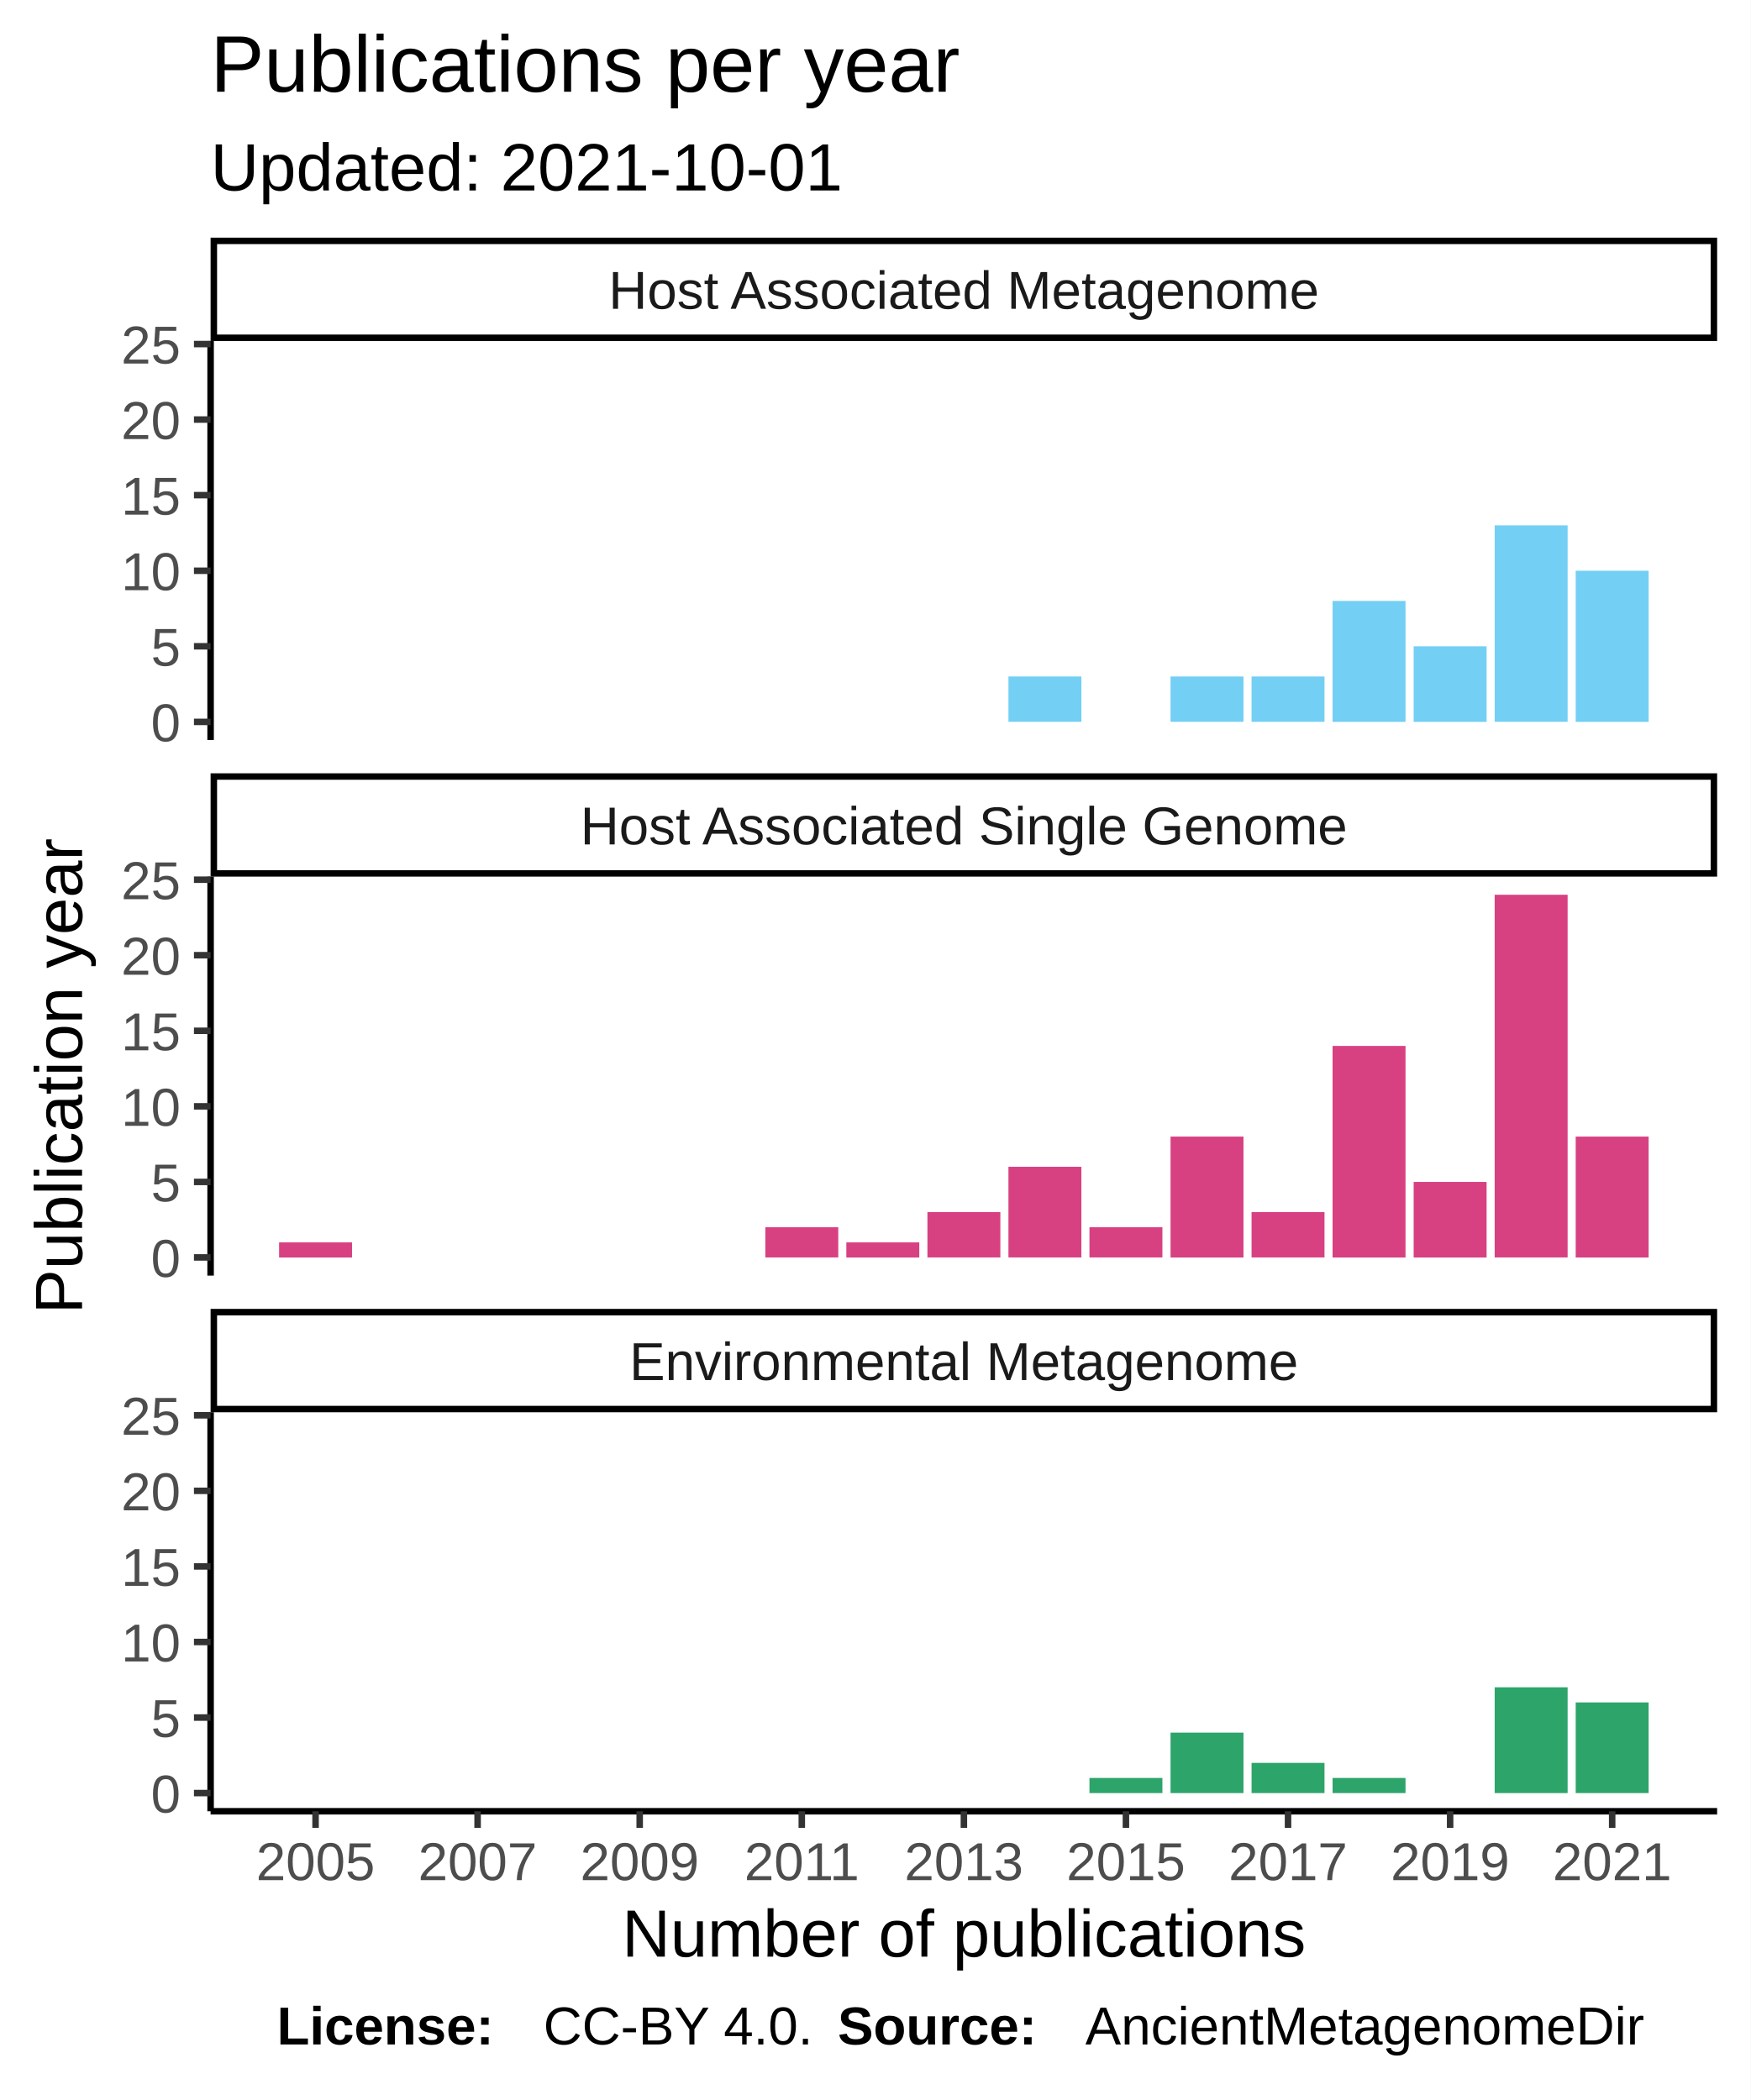
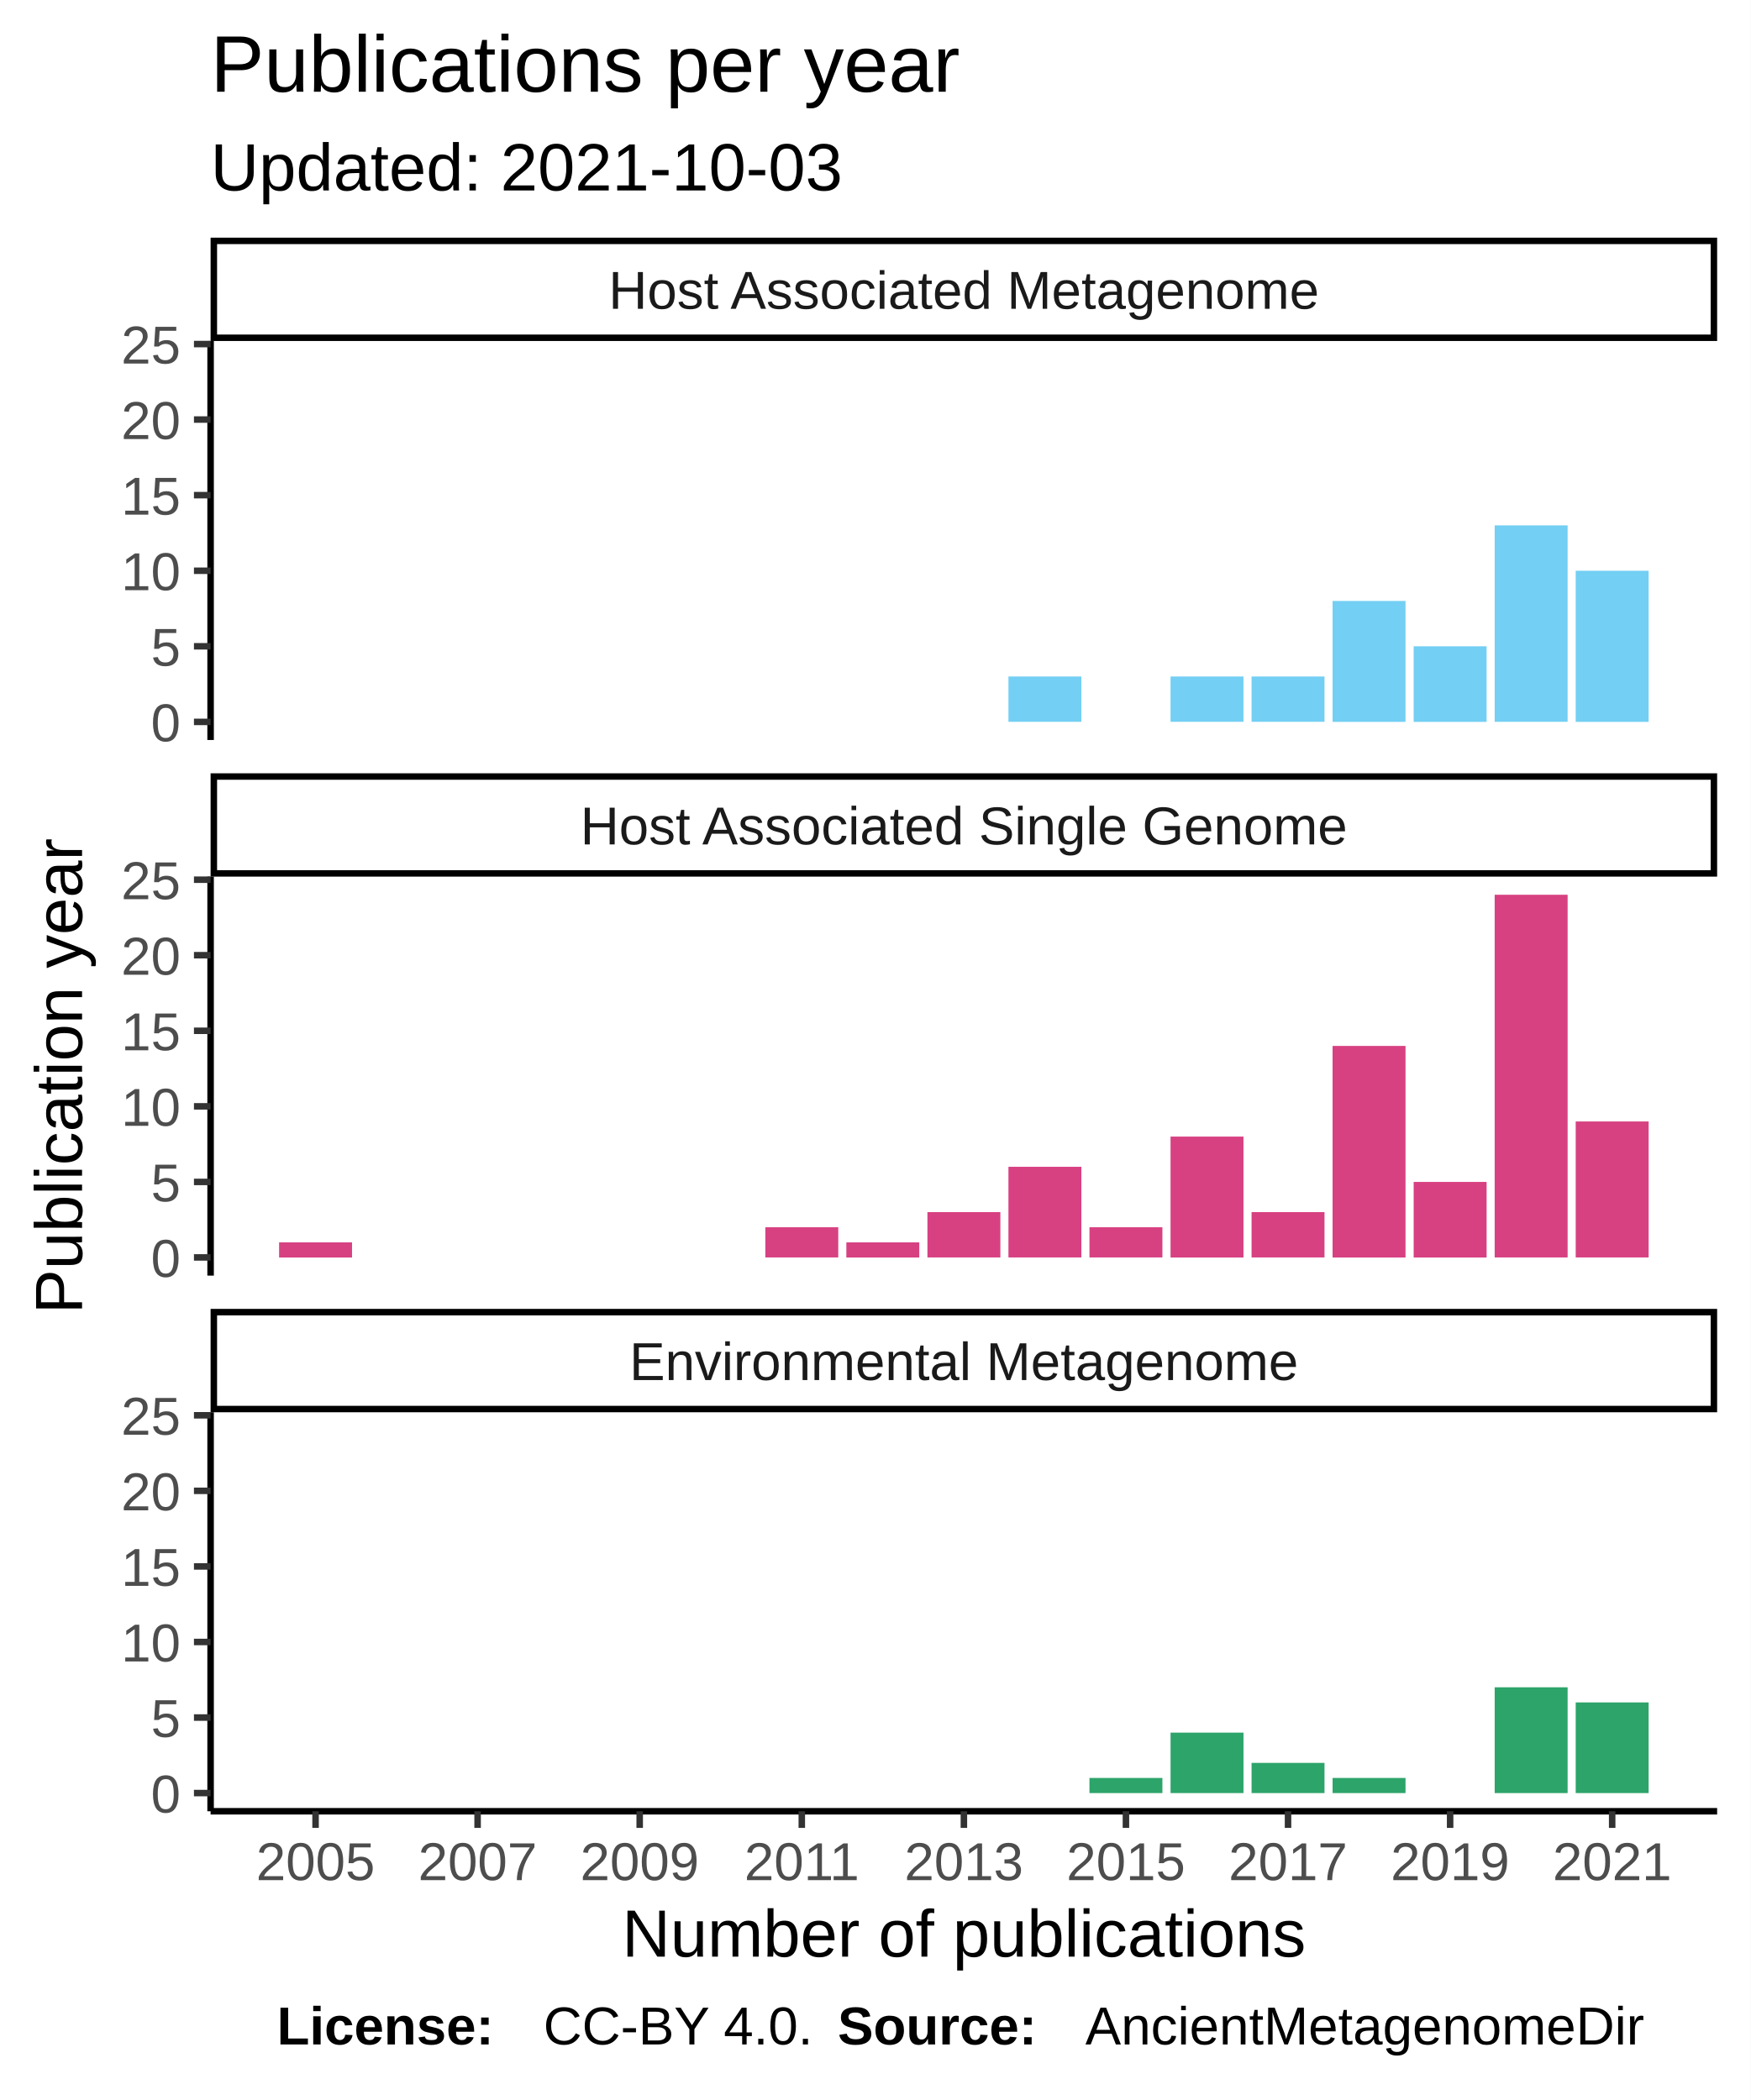
<svg xmlns="http://www.w3.org/2000/svg" class="svglite" width="288.00pt" height="345.60pt" viewBox="0 0 288.00 345.60">
  <defs>
    <style type="text/css">
    .svglite line, .svglite polyline, .svglite polygon, .svglite path, .svglite rect, .svglite circle {
      fill: none;
      stroke: #000000;
      stroke-linecap: round;
      stroke-linejoin: round;
      stroke-miterlimit: 10.00;
    }
  </style>
  </defs>
  <rect width="100%" height="100%" style="stroke: none; fill: #FFFFFF;" />
  <defs>
    <clipPath id="cpMC4wMHwyODguMDB8MC4wMHwzNDUuNjA=">
      <rect x="0.00" y="0.00" width="288.00" height="345.60" />
    </clipPath>
  </defs>
  <g clip-path="url(#cpMC4wMHwyODguMDB8MC4wMHwzNDUuNjA=)">
    <rect x="0" y="0.00" width="288.00" height="345.60" style="stroke-width: 1.07; stroke: #FFFFFF; fill: #FFFFFF;" />
  </g>
  <defs>
    <clipPath id="cpMzQuNjV8MjgyLjUyfDU2LjEyfDEyMS43OA==">
      <rect x="34.65" y="56.12" width="247.87" height="65.66" />
    </clipPath>
  </defs>
  <g clip-path="url(#cpMzQuNjV8MjgyLjUyfDU2LjEyfDEyMS43OA==)">
    <rect x="34.65" y="56.12" width="247.87" height="65.66" style="stroke-width: 1.07; stroke: none; fill: #FFFFFF;" />
    <rect x="165.92" y="111.33" width="12.00" height="7.46" style="stroke-width: 1.07; stroke: none; stroke-linecap: square; stroke-linejoin: miter; fill: #73CFF3;" />
    <rect x="192.59" y="111.33" width="12.00" height="7.46" style="stroke-width: 1.07; stroke: none; stroke-linecap: square; stroke-linejoin: miter; fill: #73CFF3;" />
    <rect x="205.92" y="111.33" width="12.00" height="7.46" style="stroke-width: 1.07; stroke: none; stroke-linecap: square; stroke-linejoin: miter; fill: #73CFF3;" />
    <rect x="219.25" y="98.90" width="12.00" height="19.90" style="stroke-width: 1.07; stroke: none; stroke-linecap: square; stroke-linejoin: miter; fill: #73CFF3;" />
    <rect x="232.59" y="106.36" width="12.00" height="12.44" style="stroke-width: 1.07; stroke: none; stroke-linecap: square; stroke-linejoin: miter; fill: #73CFF3;" />
    <rect x="245.92" y="86.46" width="12.00" height="32.33" style="stroke-width: 1.07; stroke: none; stroke-linecap: square; stroke-linejoin: miter; fill: #73CFF3;" />
    <rect x="259.25" y="93.93" width="12.00" height="24.87" style="stroke-width: 1.07; stroke: none; stroke-linecap: square; stroke-linejoin: miter; fill: #73CFF3;" />
  </g>
  <g clip-path="url(#cpMC4wMHwyODguMDB8MC4wMHwzNDUuNjA=)">
</g>
  <defs>
    <clipPath id="cpMzQuNjV8MjgyLjUyfDE0NC4yN3wyMDkuOTM=">
      <rect x="34.65" y="144.27" width="247.87" height="65.66" />
    </clipPath>
  </defs>
  <g clip-path="url(#cpMzQuNjV8MjgyLjUyfDE0NC4yN3wyMDkuOTM=)">
    <rect x="34.65" y="144.27" width="247.87" height="65.66" style="stroke-width: 1.07; stroke: none; fill: #FFFFFF;" />
    <rect x="45.92" y="204.46" width="12.00" height="2.49" style="stroke-width: 1.07; stroke: none; stroke-linecap: square; stroke-linejoin: miter; fill: #D74182;" />
    <rect x="125.92" y="201.97" width="12.00" height="4.97" style="stroke-width: 1.07; stroke: none; stroke-linecap: square; stroke-linejoin: miter; fill: #D74182;" />
    <rect x="139.25" y="204.46" width="12.00" height="2.49" style="stroke-width: 1.07; stroke: none; stroke-linecap: square; stroke-linejoin: miter; fill: #D74182;" />
    <rect x="152.59" y="199.48" width="12.00" height="7.46" style="stroke-width: 1.07; stroke: none; stroke-linecap: square; stroke-linejoin: miter; fill: #D74182;" />
    <rect x="165.92" y="192.02" width="12.00" height="14.92" style="stroke-width: 1.07; stroke: none; stroke-linecap: square; stroke-linejoin: miter; fill: #D74182;" />
    <rect x="179.25" y="201.97" width="12.00" height="4.97" style="stroke-width: 1.07; stroke: none; stroke-linecap: square; stroke-linejoin: miter; fill: #D74182;" />
    <rect x="192.59" y="187.05" width="12.00" height="19.90" style="stroke-width: 1.07; stroke: none; stroke-linecap: square; stroke-linejoin: miter; fill: #D74182;" />
    <rect x="205.92" y="199.48" width="12.00" height="7.46" style="stroke-width: 1.07; stroke: none; stroke-linecap: square; stroke-linejoin: miter; fill: #D74182;" />
    <rect x="219.25" y="172.13" width="12.00" height="34.82" style="stroke-width: 1.07; stroke: none; stroke-linecap: square; stroke-linejoin: miter; fill: #D74182;" />
    <rect x="232.59" y="194.51" width="12.00" height="12.44" style="stroke-width: 1.07; stroke: none; stroke-linecap: square; stroke-linejoin: miter; fill: #D74182;" />
    <rect x="245.92" y="147.25" width="12.00" height="59.69" style="stroke-width: 1.07; stroke: none; stroke-linecap: square; stroke-linejoin: miter; fill: #D74182;" />
-     <rect x="259.25" y="187.05" width="12.00" height="19.90" style="stroke-width: 1.07; stroke: none; stroke-linecap: square; stroke-linejoin: miter; fill: #D74182;" />
+     <rect x="259.25" y="184.56" width="12.00" height="22.38" style="stroke-width: 1.07; stroke: none; stroke-linecap: square; stroke-linejoin: miter; fill: #D74182;" />
  </g>
  <g clip-path="url(#cpMC4wMHwyODguMDB8MC4wMHwzNDUuNjA=)">
</g>
  <defs>
    <clipPath id="cpMzQuNjV8MjgyLjUyfDIzMi40MnwyOTguMDg=">
      <rect x="34.65" y="232.42" width="247.87" height="65.66" />
    </clipPath>
  </defs>
  <g clip-path="url(#cpMzQuNjV8MjgyLjUyfDIzMi40MnwyOTguMDg=)">
    <rect x="34.65" y="232.42" width="247.87" height="65.66" style="stroke-width: 1.07; stroke: none; fill: #FFFFFF;" />
    <rect x="179.25" y="292.60" width="12.00" height="2.49" style="stroke-width: 1.07; stroke: none; stroke-linecap: square; stroke-linejoin: miter; fill: #2DA46A;" />
    <rect x="192.59" y="285.14" width="12.00" height="9.95" style="stroke-width: 1.07; stroke: none; stroke-linecap: square; stroke-linejoin: miter; fill: #2DA46A;" />
    <rect x="205.92" y="290.12" width="12.00" height="4.97" style="stroke-width: 1.07; stroke: none; stroke-linecap: square; stroke-linejoin: miter; fill: #2DA46A;" />
    <rect x="219.25" y="292.60" width="12.00" height="2.49" style="stroke-width: 1.07; stroke: none; stroke-linecap: square; stroke-linejoin: miter; fill: #2DA46A;" />
    <rect x="245.92" y="277.68" width="12.00" height="17.41" style="stroke-width: 1.07; stroke: none; stroke-linecap: square; stroke-linejoin: miter; fill: #2DA46A;" />
    <rect x="259.25" y="280.17" width="12.00" height="14.92" style="stroke-width: 1.07; stroke: none; stroke-linecap: square; stroke-linejoin: miter; fill: #2DA46A;" />
  </g>
  <g clip-path="url(#cpMC4wMHwyODguMDB8MC4wMHwzNDUuNjA=)">
</g>
  <defs>
    <clipPath id="cpMzQuNjV8MjgyLjUyfDIxNS40MXwyMzIuNDI=">
      <rect x="34.65" y="215.41" width="247.87" height="17.01" />
    </clipPath>
  </defs>
  <g clip-path="url(#cpMzQuNjV8MjgyLjUyfDIxNS40MXwyMzIuNDI=)">
    <rect x="34.65" y="215.41" width="247.87" height="17.01" style="stroke-width: 2.13; fill: #FFFFFF;" />
    <text x="158.59" y="227.12" text-anchor="middle" style="font-size: 8.80px; fill: #1A1A1A; font-family: Liberation Sans;" textLength="124.59px" lengthAdjust="spacingAndGlyphs">Environmental Metagenome</text>
  </g>
  <g clip-path="url(#cpMC4wMHwyODguMDB8MC4wMHwzNDUuNjA=)">
</g>
  <defs>
    <clipPath id="cpMzQuNjV8MjgyLjUyfDEyNy4yNnwxNDQuMjc=">
      <rect x="34.65" y="127.26" width="247.87" height="17.01" />
    </clipPath>
  </defs>
  <g clip-path="url(#cpMzQuNjV8MjgyLjUyfDEyNy4yNnwxNDQuMjc=)">
    <rect x="34.65" y="127.26" width="247.87" height="17.01" style="stroke-width: 2.13; fill: #FFFFFF;" />
    <text x="158.59" y="138.97" text-anchor="middle" style="font-size: 8.80px; fill: #1A1A1A; font-family: Liberation Sans;" textLength="140.36px" lengthAdjust="spacingAndGlyphs">Host Associated Single Genome</text>
  </g>
  <g clip-path="url(#cpMC4wMHwyODguMDB8MC4wMHwzNDUuNjA=)">
</g>
  <defs>
    <clipPath id="cpMzQuNjV8MjgyLjUyfDM5LjExfDU2LjEy">
      <rect x="34.65" y="39.11" width="247.87" height="17.01" />
    </clipPath>
  </defs>
  <g clip-path="url(#cpMzQuNjV8MjgyLjUyfDM5LjExfDU2LjEy)">
    <rect x="34.65" y="39.11" width="247.87" height="17.01" style="stroke-width: 2.13; fill: #FFFFFF;" />
    <text x="158.59" y="50.82" text-anchor="middle" style="font-size: 8.80px; fill: #1A1A1A; font-family: Liberation Sans;" textLength="131.12px" lengthAdjust="spacingAndGlyphs">Host Associated Metagenome</text>
  </g>
  <g clip-path="url(#cpMC4wMHwyODguMDB8MC4wMHwzNDUuNjA=)">
    <polyline points="34.65,298.08 282.52,298.08 " style="stroke-width: 1.07; stroke-linecap: butt;" />
    <polyline points="51.92,300.82 51.92,298.08 " style="stroke-width: 1.07; stroke: #333333; stroke-linecap: butt;" />
    <polyline points="78.58,300.82 78.58,298.08 " style="stroke-width: 1.07; stroke: #333333; stroke-linecap: butt;" />
    <polyline points="105.25,300.82 105.25,298.08 " style="stroke-width: 1.07; stroke: #333333; stroke-linecap: butt;" />
    <polyline points="131.92,300.82 131.92,298.08 " style="stroke-width: 1.07; stroke: #333333; stroke-linecap: butt;" />
    <polyline points="158.59,300.82 158.59,298.08 " style="stroke-width: 1.07; stroke: #333333; stroke-linecap: butt;" />
    <polyline points="185.25,300.82 185.25,298.08 " style="stroke-width: 1.07; stroke: #333333; stroke-linecap: butt;" />
    <polyline points="211.92,300.82 211.92,298.08 " style="stroke-width: 1.07; stroke: #333333; stroke-linecap: butt;" />
    <polyline points="238.59,300.82 238.59,298.08 " style="stroke-width: 1.07; stroke: #333333; stroke-linecap: butt;" />
    <polyline points="265.25,300.82 265.25,298.08 " style="stroke-width: 1.07; stroke: #333333; stroke-linecap: butt;" />
    <text x="51.92" y="309.42" text-anchor="middle" style="font-size: 8.80px; fill: #4D4D4D; font-family: Liberation Sans;" textLength="22.38px" lengthAdjust="spacingAndGlyphs">2005</text>
    <text x="78.58" y="309.42" text-anchor="middle" style="font-size: 8.80px; fill: #4D4D4D; font-family: Liberation Sans;" textLength="22.38px" lengthAdjust="spacingAndGlyphs">2007</text>
    <text x="105.25" y="309.42" text-anchor="middle" style="font-size: 8.80px; fill: #4D4D4D; font-family: Liberation Sans;" textLength="22.38px" lengthAdjust="spacingAndGlyphs">2009</text>
    <text x="131.92" y="309.42" text-anchor="middle" style="font-size: 8.80px; fill: #4D4D4D; font-family: Liberation Sans;" textLength="22.38px" lengthAdjust="spacingAndGlyphs">2011</text>
    <text x="158.59" y="309.42" text-anchor="middle" style="font-size: 8.80px; fill: #4D4D4D; font-family: Liberation Sans;" textLength="22.38px" lengthAdjust="spacingAndGlyphs">2013</text>
    <text x="185.25" y="309.42" text-anchor="middle" style="font-size: 8.80px; fill: #4D4D4D; font-family: Liberation Sans;" textLength="22.38px" lengthAdjust="spacingAndGlyphs">2015</text>
    <text x="211.92" y="309.42" text-anchor="middle" style="font-size: 8.80px; fill: #4D4D4D; font-family: Liberation Sans;" textLength="22.38px" lengthAdjust="spacingAndGlyphs">2017</text>
    <text x="238.59" y="309.42" text-anchor="middle" style="font-size: 8.80px; fill: #4D4D4D; font-family: Liberation Sans;" textLength="22.38px" lengthAdjust="spacingAndGlyphs">2019</text>
    <text x="265.25" y="309.42" text-anchor="middle" style="font-size: 8.80px; fill: #4D4D4D; font-family: Liberation Sans;" textLength="22.38px" lengthAdjust="spacingAndGlyphs">2021</text>
    <polyline points="34.65,121.78 34.65,56.12 " style="stroke-width: 1.07; stroke-linecap: butt;" />
    <text x="29.72" y="122.00" text-anchor="end" style="font-size: 8.80px; fill: #4D4D4D; font-family: Liberation Sans;" textLength="5.59px" lengthAdjust="spacingAndGlyphs">0</text>
    <text x="29.72" y="109.57" text-anchor="end" style="font-size: 8.80px; fill: #4D4D4D; font-family: Liberation Sans;" textLength="5.59px" lengthAdjust="spacingAndGlyphs">5</text>
    <text x="29.72" y="97.13" text-anchor="end" style="font-size: 8.80px; fill: #4D4D4D; font-family: Liberation Sans;" textLength="11.19px" lengthAdjust="spacingAndGlyphs">10</text>
    <text x="29.72" y="84.70" text-anchor="end" style="font-size: 8.80px; fill: #4D4D4D; font-family: Liberation Sans;" textLength="11.19px" lengthAdjust="spacingAndGlyphs">15</text>
    <text x="29.72" y="72.26" text-anchor="end" style="font-size: 8.80px; fill: #4D4D4D; font-family: Liberation Sans;" textLength="11.19px" lengthAdjust="spacingAndGlyphs">20</text>
    <text x="29.72" y="59.83" text-anchor="end" style="font-size: 8.80px; fill: #4D4D4D; font-family: Liberation Sans;" textLength="11.19px" lengthAdjust="spacingAndGlyphs">25</text>
    <polyline points="31.91,118.80 34.65,118.80 " style="stroke-width: 1.07; stroke: #333333; stroke-linecap: butt;" />
    <polyline points="31.91,106.36 34.65,106.36 " style="stroke-width: 1.07; stroke: #333333; stroke-linecap: butt;" />
    <polyline points="31.91,93.93 34.65,93.93 " style="stroke-width: 1.07; stroke: #333333; stroke-linecap: butt;" />
    <polyline points="31.91,81.49 34.65,81.49 " style="stroke-width: 1.07; stroke: #333333; stroke-linecap: butt;" />
    <polyline points="31.91,69.05 34.65,69.05 " style="stroke-width: 1.07; stroke: #333333; stroke-linecap: butt;" />
    <polyline points="31.91,56.62 34.65,56.62 " style="stroke-width: 1.07; stroke: #333333; stroke-linecap: butt;" />
    <polyline points="34.65,209.93 34.65,144.27 " style="stroke-width: 1.07; stroke-linecap: butt;" />
    <text x="29.72" y="210.15" text-anchor="end" style="font-size: 8.80px; fill: #4D4D4D; font-family: Liberation Sans;" textLength="5.59px" lengthAdjust="spacingAndGlyphs">0</text>
    <text x="29.72" y="197.72" text-anchor="end" style="font-size: 8.80px; fill: #4D4D4D; font-family: Liberation Sans;" textLength="5.59px" lengthAdjust="spacingAndGlyphs">5</text>
    <text x="29.72" y="185.28" text-anchor="end" style="font-size: 8.80px; fill: #4D4D4D; font-family: Liberation Sans;" textLength="11.19px" lengthAdjust="spacingAndGlyphs">10</text>
    <text x="29.72" y="172.85" text-anchor="end" style="font-size: 8.80px; fill: #4D4D4D; font-family: Liberation Sans;" textLength="11.19px" lengthAdjust="spacingAndGlyphs">15</text>
    <text x="29.72" y="160.41" text-anchor="end" style="font-size: 8.80px; fill: #4D4D4D; font-family: Liberation Sans;" textLength="11.19px" lengthAdjust="spacingAndGlyphs">20</text>
    <text x="29.72" y="147.98" text-anchor="end" style="font-size: 8.80px; fill: #4D4D4D; font-family: Liberation Sans;" textLength="11.19px" lengthAdjust="spacingAndGlyphs">25</text>
    <polyline points="31.91,206.94 34.65,206.94 " style="stroke-width: 1.07; stroke: #333333; stroke-linecap: butt;" />
    <polyline points="31.91,194.51 34.65,194.51 " style="stroke-width: 1.07; stroke: #333333; stroke-linecap: butt;" />
    <polyline points="31.91,182.07 34.65,182.07 " style="stroke-width: 1.07; stroke: #333333; stroke-linecap: butt;" />
    <polyline points="31.91,169.64 34.65,169.64 " style="stroke-width: 1.07; stroke: #333333; stroke-linecap: butt;" />
    <polyline points="31.91,157.20 34.65,157.20 " style="stroke-width: 1.07; stroke: #333333; stroke-linecap: butt;" />
    <polyline points="31.91,144.77 34.65,144.77 " style="stroke-width: 1.07; stroke: #333333; stroke-linecap: butt;" />
    <polyline points="34.65,298.08 34.65,232.42 " style="stroke-width: 1.07; stroke-linecap: butt;" />
    <text x="29.72" y="298.30" text-anchor="end" style="font-size: 8.80px; fill: #4D4D4D; font-family: Liberation Sans;" textLength="5.59px" lengthAdjust="spacingAndGlyphs">0</text>
    <text x="29.72" y="285.86" text-anchor="end" style="font-size: 8.80px; fill: #4D4D4D; font-family: Liberation Sans;" textLength="5.59px" lengthAdjust="spacingAndGlyphs">5</text>
    <text x="29.72" y="273.43" text-anchor="end" style="font-size: 8.80px; fill: #4D4D4D; font-family: Liberation Sans;" textLength="11.19px" lengthAdjust="spacingAndGlyphs">10</text>
    <text x="29.72" y="260.99" text-anchor="end" style="font-size: 8.80px; fill: #4D4D4D; font-family: Liberation Sans;" textLength="11.19px" lengthAdjust="spacingAndGlyphs">15</text>
    <text x="29.72" y="248.56" text-anchor="end" style="font-size: 8.80px; fill: #4D4D4D; font-family: Liberation Sans;" textLength="11.19px" lengthAdjust="spacingAndGlyphs">20</text>
    <text x="29.72" y="236.12" text-anchor="end" style="font-size: 8.80px; fill: #4D4D4D; font-family: Liberation Sans;" textLength="11.19px" lengthAdjust="spacingAndGlyphs">25</text>
    <polyline points="31.91,295.09 34.65,295.09 " style="stroke-width: 1.07; stroke: #333333; stroke-linecap: butt;" />
    <polyline points="31.91,282.66 34.65,282.66 " style="stroke-width: 1.07; stroke: #333333; stroke-linecap: butt;" />
    <polyline points="31.91,270.22 34.65,270.22 " style="stroke-width: 1.07; stroke: #333333; stroke-linecap: butt;" />
    <polyline points="31.91,257.79 34.65,257.79 " style="stroke-width: 1.07; stroke: #333333; stroke-linecap: butt;" />
    <polyline points="31.91,245.35 34.65,245.35 " style="stroke-width: 1.07; stroke: #333333; stroke-linecap: butt;" />
    <polyline points="31.91,232.92 34.65,232.92 " style="stroke-width: 1.07; stroke: #333333; stroke-linecap: butt;" />
    <text x="158.59" y="322.01" text-anchor="middle" style="font-size: 11.00px; font-family: Liberation Sans;" textLength="128.44px" lengthAdjust="spacingAndGlyphs">Number of publications</text>
    <text transform="translate(13.50,177.10) rotate(-90)" text-anchor="middle" style="font-size: 11.00px; font-family: Liberation Sans;" textLength="88.41px" lengthAdjust="spacingAndGlyphs">Publication year</text>
-     <text x="34.65" y="31.34" style="font-size: 11.00px; font-family: Liberation Sans;" textLength="117.95px" lengthAdjust="spacingAndGlyphs">Updated: 2021-10-01</text>
+     <text x="34.65" y="31.34" style="font-size: 11.00px; font-family: Liberation Sans;" textLength="117.95px" lengthAdjust="spacingAndGlyphs">Updated: 2021-10-03</text>
    <text x="34.65" y="15.10" style="font-size: 13.20px; font-family: Liberation Sans;" textLength="138.97px" lengthAdjust="spacingAndGlyphs">Publications per year</text>
    <text x="45.55" y="336.46" style="font-size: 8.80px; font-weight: bold; font-family: Liberation Sans;" textLength="43.86px" lengthAdjust="spacingAndGlyphs">License: </text>
    <text x="89.40" y="336.46" style="font-size: 8.80px; font-family: Liberation Sans;" textLength="48.43px" lengthAdjust="spacingAndGlyphs">CC-BY 4.0. </text>
    <text x="137.83" y="336.46" style="font-size: 8.80px; font-weight: bold; font-family: Liberation Sans;" textLength="40.75px" lengthAdjust="spacingAndGlyphs">Source: </text>
    <text x="178.58" y="336.46" style="font-size: 8.80px; font-family: Liberation Sans;" textLength="103.94px" lengthAdjust="spacingAndGlyphs">AncientMetagenomeDir</text>
  </g>
</svg>
